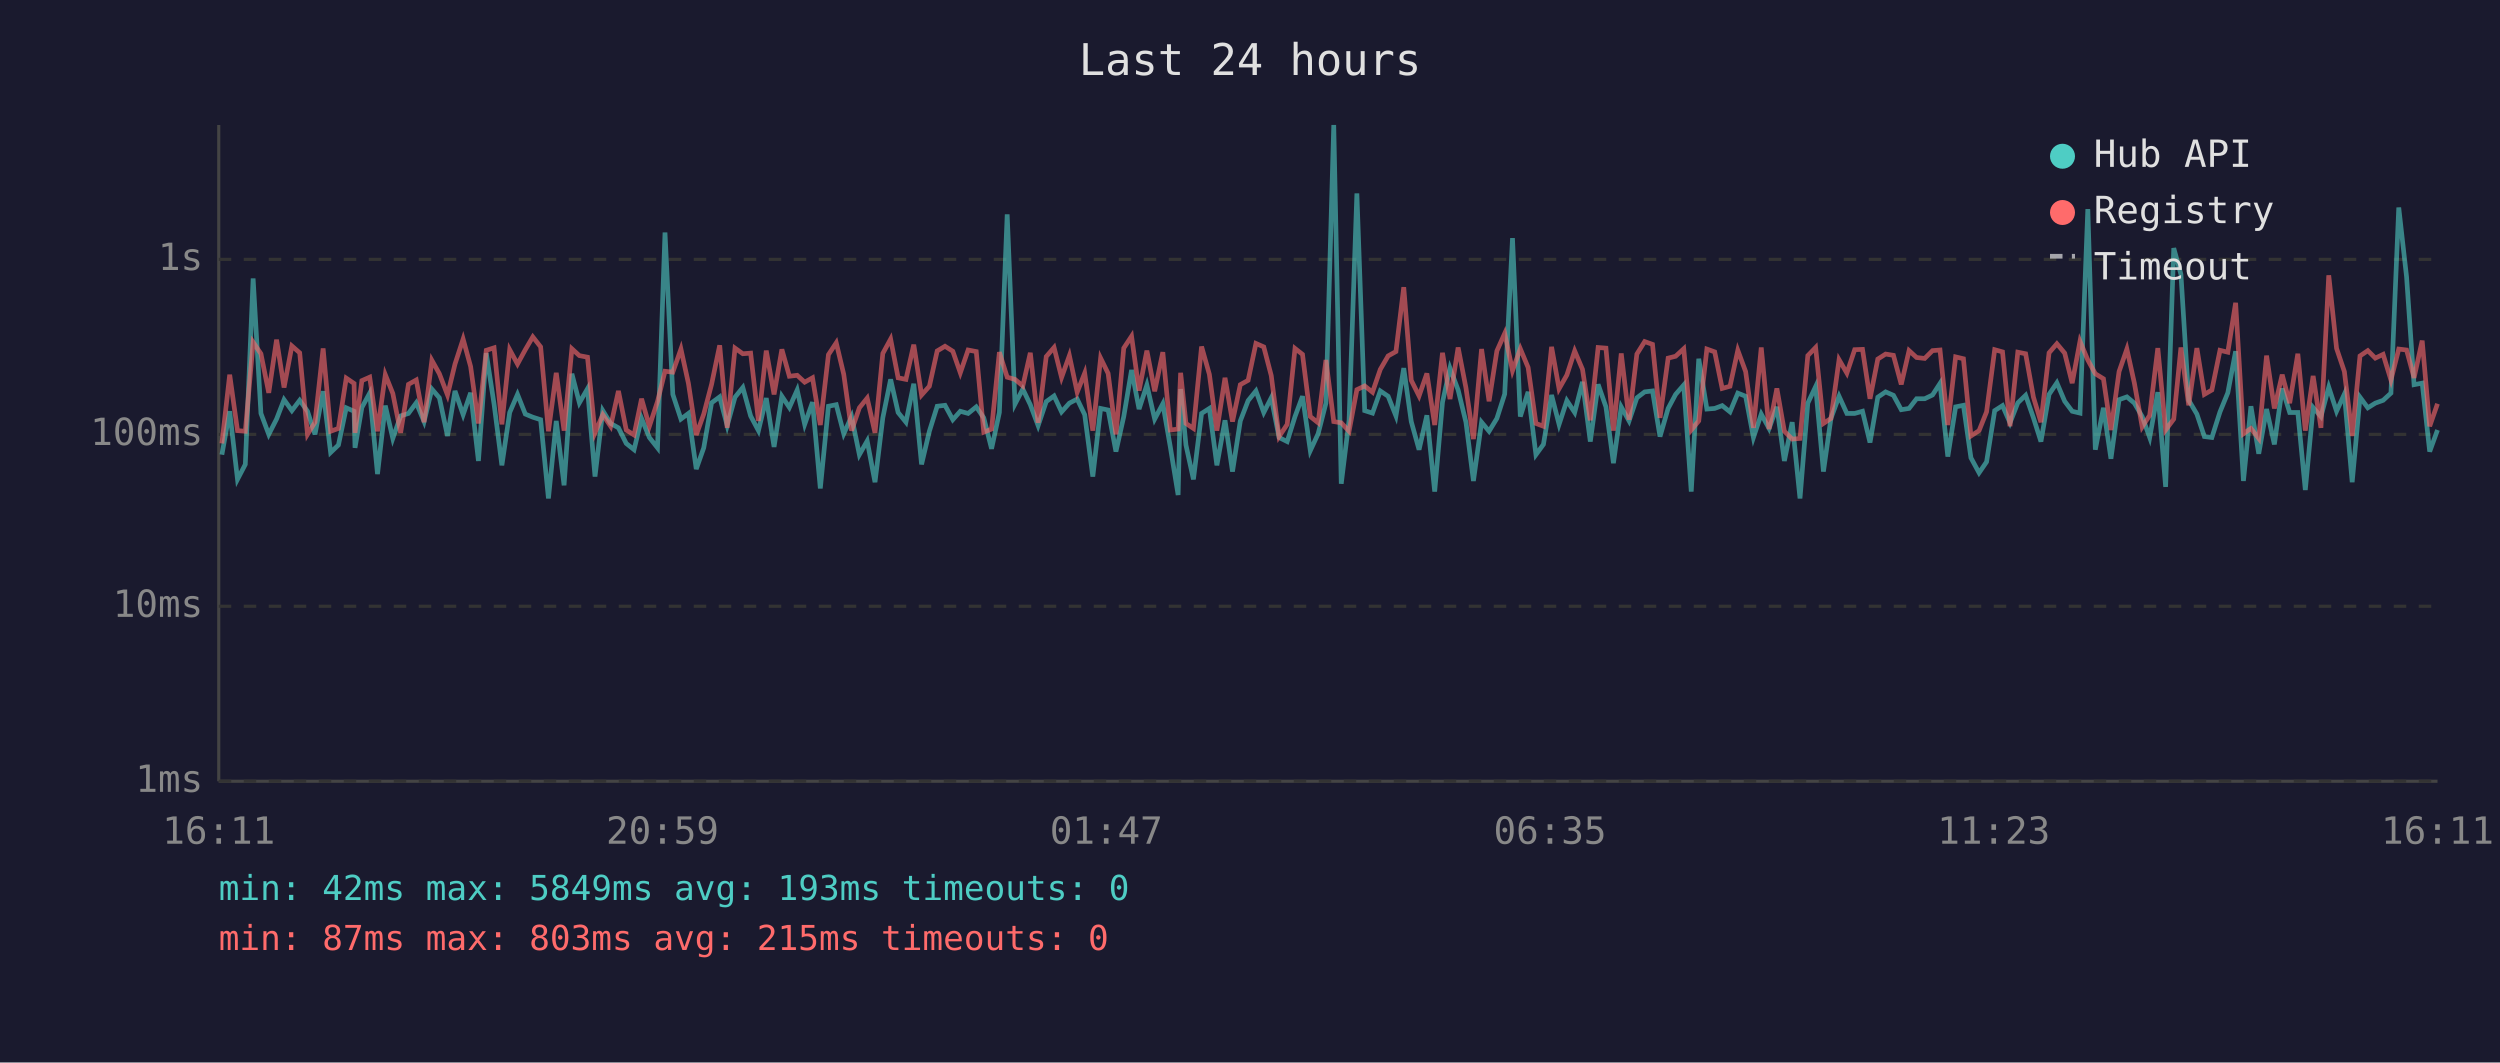
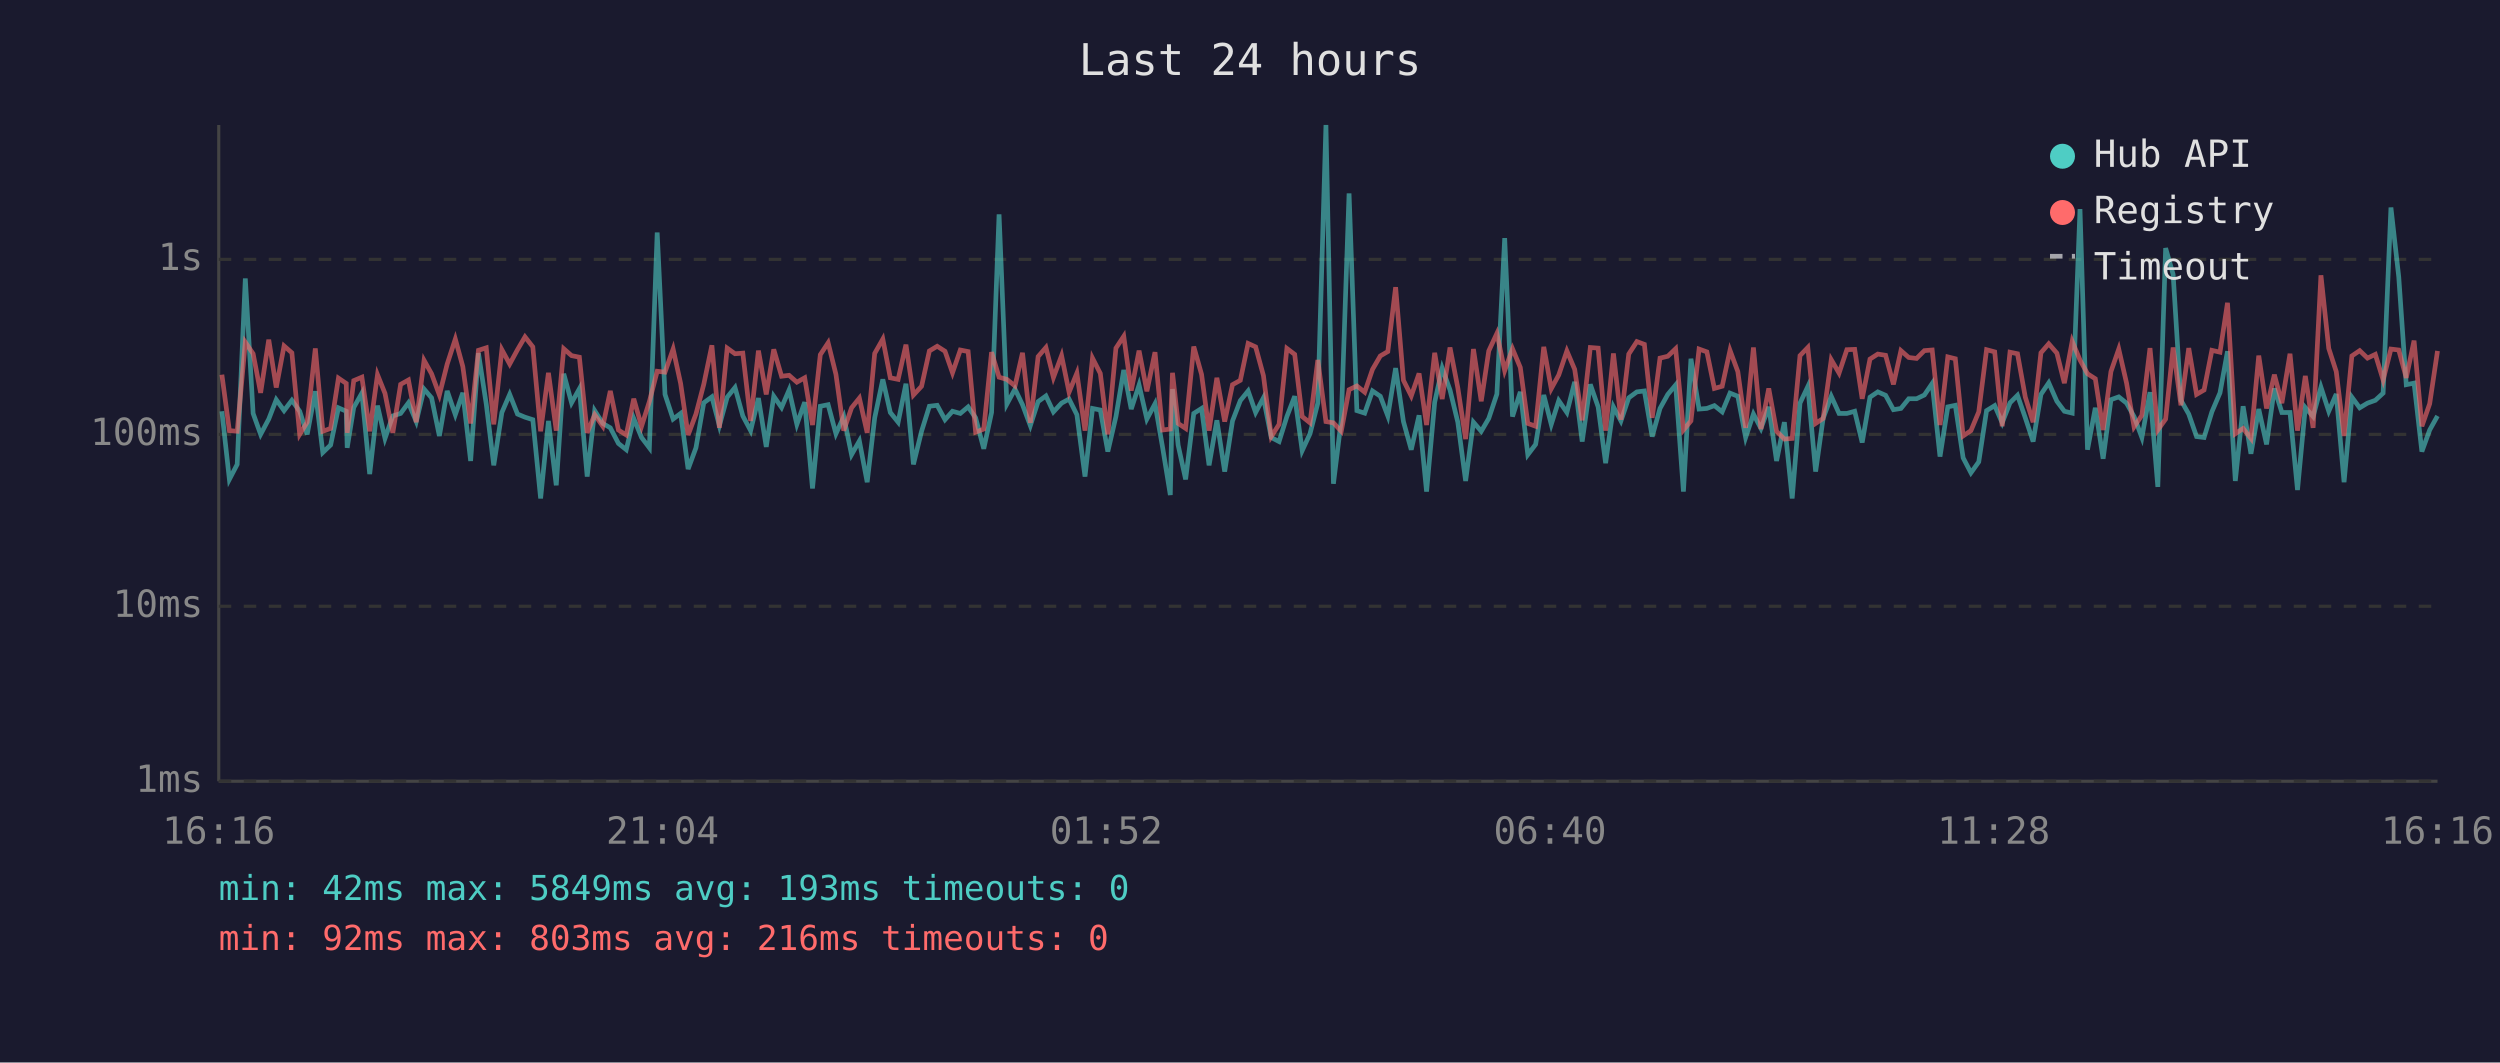
<svg xmlns="http://www.w3.org/2000/svg" viewBox="0 0 800 340" font-family="monospace" font-size="12">
  <rect width="800" height="340" fill="#1a1a2e" />
  <text x="400" y="24" fill="#e0e0e0" font-size="14" text-anchor="middle">Last 24 hours</text>
  <line x1="70" y1="40" x2="70" y2="250" stroke="#444" stroke-width="1" />
  <line x1="70" y1="250" x2="780" y2="250" stroke="#444" stroke-width="1" />
  <line x1="70" y1="250" x2="780" y2="250" stroke="#333" stroke-width="1" stroke-dasharray="4" />
  <text x="65" y="250" fill="#888" text-anchor="end" dominant-baseline="middle">1ms</text>
  <line x1="70" y1="194" x2="780" y2="194" stroke="#333" stroke-width="1" stroke-dasharray="4" />
  <text x="65" y="194" fill="#888" text-anchor="end" dominant-baseline="middle">10ms</text>
  <line x1="70" y1="139" x2="780" y2="139" stroke="#333" stroke-width="1" stroke-dasharray="4" />
  <text x="65" y="139" fill="#888" text-anchor="end" dominant-baseline="middle">100ms</text>
  <line x1="70" y1="83" x2="780" y2="83" stroke="#333" stroke-width="1" stroke-dasharray="4" />
  <text x="65" y="83" fill="#888" text-anchor="end" dominant-baseline="middle">1s</text>
-   <text x="70" y="270" fill="#888" text-anchor="middle">16:11</text>
-   <text x="212" y="270" fill="#888" text-anchor="middle">20:59</text>
-   <text x="354" y="270" fill="#888" text-anchor="middle">01:47</text>
-   <text x="496" y="270" fill="#888" text-anchor="middle">06:35</text>
-   <text x="638" y="270" fill="#888" text-anchor="middle">11:23</text>
-   <text x="780" y="270" fill="#888" text-anchor="middle">16:11</text>
-   <polyline points="71.0,145.5 73.5,131.6 76.0,153.4 78.5,148.6 81.0,89.1 83.5,132.3 86.0,139.0 88.5,134.1 90.9,127.9 93.4,131.4 95.9,128.1 98.4,131.6 100.8,139.0 103.4,125.2 105.8,144.8 108.3,142.4 110.8,130.5 113.3,131.6 113.6,143.3 115.8,130.4 118.3,125.8 120.8,151.7 123.3,129.8 125.7,140.3 128.2,133.1 130.7,132.3 133.2,128.9 135.7,134.9 138.2,124.5 140.6,127.3 143.2,139.5 145.6,125.1 148.2,132.7 150.6,125.7 153.1,147.5 155.6,113.0 158.1,129.3 160.6,148.9 163.1,132.0 165.6,126.2 168.1,132.5 170.5,133.5 173.0,134.3 175.5,159.5 178.0,134.7 180.5,155.3 183.0,119.6 185.4,128.9 188.0,124.4 190.4,152.5 192.9,131.4 195.4,135.5 197.9,136.9 200.4,141.9 202.9,143.9 205.3,133.9 207.8,140.0 210.4,143.3 212.8,74.4 215.3,126.2 217.9,134.1 220.3,132.3 222.8,150.1 225.2,143.3 227.7,128.9 230.3,127.0 232.7,136.2 235.2,127.1 237.7,124.0 240.2,133.1 242.7,137.8 245.2,127.4 247.7,143.0 250.2,126.8 252.6,130.4 255.1,124.8 257.5,135.8 260.0,128.7 262.5,156.3 265.1,130.0 267.6,129.5 270.0,138.8 272.5,133.3 275.0,145.5 277.5,141.1 280.0,154.3 282.5,133.7 285.0,121.4 287.4,132.0 289.9,135.1 292.4,122.8 294.9,148.6 297.4,138.0 299.9,130.0 302.4,129.7 304.9,134.3 307.3,131.6 309.8,132.3 312.4,130.2 314.8,133.7 317.3,143.6 319.8,132.0 322.3,68.6 324.8,129.3 327.3,124.5 329.7,129.5 332.2,136.2 334.8,128.5 337.3,126.7 339.7,131.8 342.2,129.0 344.7,127.7 347.1,132.7 349.7,152.5 352.2,130.7 354.6,131.2 357.1,144.5 359.6,133.3 362.1,118.4 364.5,130.9 367.0,123.2 369.5,134.1 372.1,129.2 374.5,143.0 377.0,158.4 377.8,124.5 379.5,142.4 381.9,153.4 384.5,132.3 387.0,130.7 389.4,148.9 392.0,134.5 394.4,150.9 396.9,134.7 399.4,128.2 401.9,125.1 404.4,132.0 406.8,127.3 409.3,140.0 411.9,141.3 414.4,133.3 416.8,126.8 419.3,144.2 421.8,138.8 424.3,129.0 426.8,40.0 429.2,154.8 431.7,134.5 434.2,61.9 436.7,131.4 439.2,132.2 441.7,125.1 444.2,126.8 446.7,133.1 449.2,117.8 451.6,134.9 454.1,143.9 456.6,132.9 459.1,157.3 461.6,128.7 464.0,117.8 466.6,124.8 469.1,135.1 471.5,153.9 474.1,135.1 476.5,138.0 479.0,133.9 481.5,126.1 484.0,76.2 486.5,133.3 489.0,125.4 491.5,145.5 493.9,142.2 496.5,126.4 498.9,135.8 501.4,128.2 503.9,132.0 506.4,122.2 508.9,141.3 511.4,123.0 513.9,130.2 516.3,148.2 518.8,130.2 521.3,134.7 523.8,127.3 526.3,125.4 528.8,125.1 531.2,139.7 533.8,130.7 536.2,126.2 538.8,123.2 541.2,157.3 543.6,114.8 546.2,130.9 548.7,130.7 551.1,129.8 553.6,131.8 556.1,125.8 558.6,126.8 561.1,140.0 563.6,132.5 566.1,137.1 568.6,130.2 571.0,147.5 573.5,135.1 576.0,159.5 578.5,129.0 581.0,123.7 583.5,150.9 585.9,133.9 588.5,126.8 591.0,132.3 593.5,132.3 596.0,131.6 598.4,141.6 600.9,127.1 603.4,125.4 605.9,126.5 608.4,131.1 610.9,130.7 613.3,127.6 615.9,127.6 618.4,126.4 620.8,122.7 623.3,146.1 625.8,130.2 628.3,129.7 630.7,146.5 633.3,151.3 635.7,147.8 638.3,131.4 640.8,129.8 643.2,135.3 645.7,128.9 648.2,126.5 650.7,133.7 653.1,141.3 655.7,126.2 658.2,122.5 660.7,128.4 663.1,131.6 665.6,132.2 668.1,66.9 670.5,143.9 673.1,130.5 675.5,146.8 678.1,127.9 680.6,127.0 683.0,129.0 685.5,133.3 687.9,140.0 690.5,125.5 693.0,155.8 695.6,79.4 697.9,87.8 700.4,128.1 703.0,132.5 705.4,139.7 707.8,140.0 710.4,131.8 712.9,125.7 715.4,112.4 717.9,153.9 720.3,130.0 722.8,145.2 725.3,130.9 727.8,142.2 730.3,124.3 732.7,132.0 735.3,132.0 737.7,156.8 740.2,130.4 742.7,133.3 745.2,123.9 747.7,131.6 750.2,126.1 752.7,154.3 755.2,127.1 757.7,130.5 760.1,129.0 762.6,128.1 765.1,125.8 767.6,66.4 770.1,88.6 772.5,123.1 775.1,122.6 777.5,144.5 780.0,137.6" fill="none" stroke="#4ecdc4" stroke-width="1.5" opacity="0.6" />
-   <polyline points="71.0,141.9 73.5,119.9 76.0,137.8 78.5,138.0 81.0,109.5 83.5,113.2 86.0,125.7 88.5,108.7 90.9,124.0 93.4,110.7 95.9,112.9 98.4,139.0 100.8,135.1 103.4,111.5 105.8,138.0 108.3,137.1 110.8,121.0 113.3,122.7 113.6,138.5 115.8,121.8 118.3,120.7 120.8,138.0 123.3,119.9 125.7,125.9 128.2,138.5 130.7,123.0 133.2,121.6 135.7,135.1 138.2,115.3 140.6,119.6 143.2,126.4 145.6,116.5 148.2,108.5 150.6,117.3 153.1,135.5 155.6,112.1 158.1,111.3 160.6,135.8 163.1,111.9 165.6,116.5 168.1,111.9 170.5,107.8 173.0,111.0 175.5,138.0 178.0,119.3 180.5,137.8 183.0,111.6 185.4,113.8 188.0,114.3 190.4,138.5 192.9,132.7 195.4,136.4 197.9,125.1 200.4,137.6 202.9,139.2 205.3,127.6 207.8,136.4 210.4,128.5 212.8,118.8 215.3,119.1 217.9,111.7 220.3,122.7 222.8,139.2 225.2,132.5 227.7,123.0 230.3,110.5 232.7,136.9 235.2,111.4 237.7,113.2 240.2,113.0 242.7,134.7 245.2,112.2 247.7,126.2 250.2,111.8 252.6,120.4 255.1,120.1 257.5,122.3 260.0,120.9 262.5,136.0 265.1,113.5 267.6,109.7 270.0,119.8 272.5,137.8 275.0,130.5 277.5,127.4 280.0,138.5 282.5,113.1 285.0,108.5 287.4,120.9 289.9,121.4 292.4,110.3 294.9,126.4 297.4,123.6 299.9,112.3 302.4,110.8 304.9,112.4 307.3,119.3 309.8,112.0 312.4,112.5 314.8,138.3 317.3,137.3 319.8,112.7 322.3,120.7 324.8,121.4 327.3,123.5 329.7,112.9 332.2,135.3 334.8,114.1 337.3,111.2 339.7,120.8 342.2,113.8 344.7,125.5 347.1,119.4 349.7,137.8 352.2,114.6 354.6,119.5 357.1,139.0 359.6,111.4 362.1,107.6 364.5,125.0 367.0,112.2 369.5,125.2 372.1,112.7 374.5,137.6 377.0,137.3 377.8,119.3 379.5,135.5 381.9,137.1 384.5,110.9 387.0,119.8 389.4,137.8 392.0,120.9 394.4,134.9 396.9,123.1 399.4,121.7 401.9,109.9 404.4,111.0 406.8,120.2 409.3,139.7 411.9,135.8 414.4,111.5 416.8,113.4 419.3,133.3 421.8,135.3 424.3,115.2 426.8,134.9 429.2,135.3 431.7,138.0 434.2,124.7 436.7,123.5 439.2,125.5 441.7,118.2 444.2,113.9 446.7,112.5 449.2,91.9 451.6,121.7 454.1,126.7 456.6,119.5 459.1,136.0 461.6,112.9 464.0,127.7 466.6,111.2 469.1,124.1 471.5,140.5 474.1,111.7 476.5,128.4 479.0,112.3 481.5,106.7 484.0,118.6 486.5,111.6 489.0,117.6 491.5,135.5 493.9,136.4 496.5,111.0 498.9,124.4 501.4,120.0 503.9,112.3 506.4,118.2 508.9,134.5 511.4,111.2 513.9,111.4 516.3,137.8 518.8,113.1 521.3,134.3 523.8,113.3 526.3,109.3 528.8,110.2 531.2,133.7 533.8,114.6 536.2,114.0 538.8,111.6 541.2,137.6 543.6,134.7 546.2,111.7 548.7,112.6 551.1,124.3 553.6,123.6 556.1,112.1 558.6,118.9 561.1,136.9 563.6,111.2 566.1,137.3 568.6,124.3 571.0,138.0 573.5,140.5 576.0,140.3 578.5,113.8 581.0,111.2 583.5,135.5 585.9,133.9 588.5,115.1 591.0,119.4 593.5,111.9 596.0,111.8 598.4,127.6 600.9,114.9 603.4,113.3 605.9,113.7 608.4,123.0 610.9,112.2 613.3,114.4 615.9,114.7 618.4,112.2 620.8,112.0 623.3,136.0 625.8,114.2 628.3,114.8 630.7,139.5 633.3,137.8 635.7,131.8 638.3,111.9 640.8,112.6 643.2,136.4 645.7,112.7 648.2,113.2 650.7,127.1 653.1,135.1 655.7,112.9 658.2,110.0 660.7,113.0 663.1,122.6 665.6,109.2 668.1,115.2 670.5,119.6 673.1,121.2 675.5,137.6 678.1,118.9 680.6,111.7 683.0,122.6 685.5,136.6 687.9,132.9 690.5,111.4 693.0,137.6 695.6,134.1 697.9,111.2 700.4,129.7 703.0,111.4 705.4,126.2 707.8,124.8 710.4,112.1 712.9,112.7 715.4,96.9 717.9,138.8 720.3,137.1 722.8,140.3 725.3,113.8 727.8,130.7 730.3,119.9 732.7,129.0 735.3,113.2 737.7,137.8 740.2,120.3 742.7,136.9 745.2,88.1 747.7,111.5 750.2,118.9 752.7,139.5 755.2,113.9 757.7,112.2 760.1,114.6 762.6,113.4 765.1,121.6 767.6,111.7 770.1,112.0 772.5,120.9 775.1,109.0 777.5,136.4 780.0,129.2" fill="none" stroke="#ff6b6b" stroke-width="1.5" opacity="0.6" />
+   <text x="70" y="270" fill="#888" text-anchor="middle">16:16</text>
+   <text x="212" y="270" fill="#888" text-anchor="middle">21:04</text>
+   <text x="354" y="270" fill="#888" text-anchor="middle">01:52</text>
+   <text x="496" y="270" fill="#888" text-anchor="middle">06:40</text>
+   <text x="638" y="270" fill="#888" text-anchor="middle">11:28</text>
+   <text x="780" y="270" fill="#888" text-anchor="middle">16:16</text>
+   <polyline points="71.0,131.6 73.4,153.4 75.9,148.6 78.5,89.1 81.0,132.3 83.4,139.0 86.0,134.1 88.4,127.9 90.9,131.4 93.4,128.1 95.9,131.6 98.3,139.0 100.9,125.2 103.3,144.8 105.8,142.4 108.3,130.5 110.8,131.6 111.1,143.3 113.2,130.4 115.8,125.8 118.3,151.7 120.8,129.8 123.2,140.3 125.7,133.1 128.2,132.3 130.7,128.9 133.2,134.9 135.7,124.5 138.1,127.3 140.6,139.5 143.1,125.1 145.7,132.7 148.1,125.7 150.6,147.5 153.1,113.0 155.6,129.3 158.0,148.9 160.6,132.0 163.1,126.2 165.6,132.5 168.0,133.5 170.5,134.3 173.0,159.5 175.5,134.7 178.0,155.3 180.4,119.6 182.9,128.9 185.4,124.4 187.9,152.5 190.3,131.4 192.9,135.5 195.3,136.9 197.9,141.9 200.4,143.9 202.8,133.9 205.3,140.0 207.8,143.3 210.3,74.4 212.8,126.2 215.4,134.1 217.8,132.3 220.2,150.1 222.7,143.3 225.2,128.9 227.8,127.0 230.2,136.2 232.7,127.1 235.2,124.0 237.7,133.1 240.2,137.8 242.7,127.4 245.2,143.0 247.6,126.8 250.1,130.4 252.5,124.8 255.0,135.8 257.5,128.7 260.0,156.3 262.5,130.0 265.0,129.5 267.5,138.8 270.0,133.3 272.5,145.5 275.0,141.1 277.5,154.3 279.9,133.7 282.5,121.4 284.9,132.0 287.4,135.1 289.9,122.8 292.3,148.6 294.9,138.0 297.4,130.0 299.9,129.7 302.4,134.3 304.8,131.6 307.3,132.3 309.8,130.2 312.2,133.7 314.8,143.6 317.3,132.0 319.7,68.6 322.2,129.3 324.8,124.5 327.2,129.5 329.7,136.2 332.2,128.5 334.7,126.7 337.1,131.8 339.7,129.0 342.1,127.7 344.6,132.7 347.2,152.5 349.6,130.7 352.1,131.2 354.5,144.5 357.1,133.3 359.6,118.4 362.0,130.9 364.5,123.2 367.0,134.1 369.6,129.2 372.0,143.0 374.5,158.4 375.2,124.5 377.0,142.4 379.4,153.4 382.0,132.3 384.5,130.7 386.9,148.9 389.4,134.5 391.9,150.9 394.4,134.7 396.9,128.2 399.4,125.1 401.8,132.0 404.3,127.3 406.8,140.0 409.3,141.3 411.8,133.3 414.3,126.8 416.7,144.2 419.2,138.8 421.7,129.0 424.3,40.0 426.7,154.8 429.2,134.5 431.7,61.9 434.2,131.4 436.7,132.2 439.2,125.1 441.7,126.8 444.1,133.1 446.6,117.8 449.1,134.9 451.6,143.9 454.1,132.9 456.5,157.3 459.1,128.7 461.5,117.8 464.0,124.8 466.5,135.1 469.0,153.9 471.5,135.1 474.0,138.0 476.4,133.9 479.0,126.1 481.5,76.2 484.0,133.3 486.5,125.4 488.9,145.5 491.4,142.2 494.0,126.4 496.4,135.8 498.8,128.2 501.4,132.0 503.9,122.2 506.3,141.3 508.9,123.0 511.4,130.2 513.8,148.2 516.3,130.2 518.7,134.7 521.2,127.3 523.8,125.4 526.2,125.1 528.7,139.7 531.2,130.7 533.7,126.2 536.2,123.2 538.7,157.3 541.1,114.8 543.7,130.9 546.2,130.7 548.6,129.8 551.1,131.8 553.6,125.8 556.1,126.8 558.6,140.0 561.1,132.5 563.5,137.1 566.0,130.2 568.5,147.5 571.0,135.1 573.5,159.5 576.0,129.0 578.5,123.7 581.0,150.9 583.4,133.9 586.0,126.8 588.5,132.3 591.0,132.3 593.5,131.6 595.9,141.6 598.4,127.1 600.9,125.4 603.4,126.5 605.9,131.1 608.3,130.7 610.8,127.6 613.3,127.6 615.8,126.4 618.3,122.7 620.8,146.1 623.3,130.2 625.7,129.7 628.2,146.5 630.7,151.3 633.2,147.8 635.7,131.4 638.3,129.8 640.7,135.3 643.2,128.9 645.6,126.5 648.1,133.7 650.6,141.3 653.1,126.2 655.6,122.5 658.2,128.4 660.6,131.6 663.1,132.2 665.6,66.9 668.0,143.9 670.5,130.5 673.0,146.8 675.5,127.9 678.0,127.0 680.5,129.0 682.9,133.3 685.4,140.0 688.0,125.5 690.5,155.8 693.0,79.4 695.4,87.8 697.9,128.1 700.4,132.5 702.9,139.7 705.3,140.0 707.8,131.8 710.4,125.7 712.8,112.4 715.3,153.9 717.8,130.0 720.3,145.2 722.8,130.9 725.3,142.2 727.8,124.3 730.2,132.0 732.8,132.0 735.2,156.8 737.7,130.4 740.2,133.3 742.7,123.9 745.2,131.6 747.6,126.1 750.1,154.3 752.6,127.1 755.1,130.5 757.6,129.0 760.1,128.1 762.6,125.8 765.1,66.4 767.6,88.6 770.0,123.1 772.5,122.6 775.0,144.5 777.5,137.6 780.0,133.1" fill="none" stroke="#4ecdc4" stroke-width="1.5" opacity="0.6" />
+   <polyline points="71.0,119.9 73.4,137.8 75.9,138.0 78.5,109.5 81.0,113.2 83.4,125.7 86.0,108.7 88.4,124.0 90.9,110.7 93.4,112.9 95.9,139.0 98.3,135.1 100.9,111.5 103.3,138.0 105.8,137.1 108.3,121.0 110.8,122.7 111.1,138.5 113.2,121.8 115.8,120.7 118.3,138.0 120.8,119.9 123.2,125.9 125.7,138.5 128.2,123.0 130.7,121.6 133.2,135.1 135.7,115.3 138.1,119.6 140.6,126.4 143.1,116.5 145.7,108.5 148.1,117.3 150.6,135.5 153.1,112.1 155.6,111.3 158.0,135.8 160.6,111.9 163.1,116.5 165.6,111.9 168.0,107.8 170.5,111.0 173.0,138.0 175.5,119.3 178.0,137.8 180.4,111.6 182.9,113.8 185.4,114.3 187.9,138.5 190.3,132.7 192.9,136.4 195.3,125.1 197.9,137.6 200.4,139.2 202.8,127.6 205.3,136.4 207.8,128.5 210.3,118.8 212.8,119.1 215.4,111.7 217.8,122.7 220.2,139.2 222.7,132.5 225.2,123.0 227.8,110.5 230.2,136.9 232.7,111.4 235.2,113.2 237.7,113.0 240.2,134.7 242.7,112.2 245.2,126.2 247.6,111.8 250.1,120.4 252.5,120.1 255.0,122.3 257.5,120.9 260.0,136.0 262.5,113.5 265.0,109.7 267.5,119.8 270.0,137.8 272.5,130.5 275.0,127.4 277.5,138.5 279.9,113.1 282.5,108.5 284.9,120.9 287.4,121.4 289.9,110.3 292.3,126.4 294.9,123.6 297.4,112.3 299.9,110.8 302.4,112.4 304.8,119.3 307.3,112.0 309.8,112.5 312.2,138.3 314.8,137.3 317.3,112.7 319.7,120.7 322.2,121.4 324.8,123.5 327.2,112.9 329.7,135.3 332.2,114.1 334.7,111.2 337.1,120.8 339.7,113.8 342.1,125.5 344.6,119.4 347.2,137.8 349.6,114.6 352.1,119.5 354.5,139.0 357.1,111.4 359.6,107.6 362.0,125.0 364.5,112.2 367.0,125.2 369.6,112.7 372.0,137.6 374.5,137.3 375.2,119.3 377.0,135.5 379.4,137.1 382.0,110.9 384.5,119.8 386.9,137.8 389.4,120.9 391.9,134.9 394.4,123.1 396.9,121.7 399.4,109.9 401.8,111.0 404.3,120.2 406.8,139.7 409.3,135.8 411.8,111.5 414.3,113.4 416.7,133.3 419.2,135.3 421.7,115.2 424.3,134.9 426.7,135.3 429.2,138.0 431.7,124.7 434.2,123.5 436.7,125.5 439.2,118.2 441.7,113.9 444.1,112.5 446.6,91.9 449.1,121.7 451.6,126.7 454.1,119.5 456.5,136.0 459.1,112.9 461.5,127.7 464.0,111.2 466.5,124.1 469.0,140.5 471.5,111.7 474.0,128.4 476.4,112.3 479.0,106.7 481.5,118.6 484.0,111.6 486.5,117.6 488.9,135.5 491.4,136.4 494.0,111.0 496.4,124.4 498.8,120.0 501.4,112.3 503.9,118.2 506.3,134.5 508.9,111.2 511.4,111.4 513.8,137.8 516.3,113.1 518.7,134.3 521.2,113.3 523.8,109.3 526.2,110.2 528.7,133.7 531.2,114.6 533.7,114.0 536.2,111.6 538.7,137.6 541.1,134.7 543.7,111.7 546.2,112.6 548.6,124.3 551.1,123.6 553.6,112.1 556.1,118.9 558.6,136.9 561.1,111.2 563.5,137.3 566.0,124.3 568.5,138.0 571.0,140.5 573.5,140.3 576.0,113.8 578.5,111.2 581.0,135.5 583.4,133.9 586.0,115.1 588.5,119.4 591.0,111.9 593.5,111.8 595.9,127.6 598.4,114.9 600.9,113.3 603.4,113.7 605.9,123.0 608.3,112.2 610.8,114.4 613.3,114.7 615.8,112.2 618.3,112.0 620.8,136.0 623.3,114.2 625.7,114.8 628.2,139.5 630.7,137.8 633.2,131.8 635.7,111.9 638.3,112.6 640.7,136.4 643.2,112.7 645.6,113.2 648.1,127.1 650.6,135.1 653.1,112.9 655.6,110.0 658.2,113.0 660.6,122.6 663.1,109.2 665.6,115.2 668.0,119.6 670.5,121.2 673.0,137.6 675.5,118.9 678.0,111.7 680.5,122.6 682.9,136.6 685.4,132.9 688.0,111.4 690.5,137.6 693.0,134.1 695.4,111.2 697.9,129.7 700.4,111.4 702.9,126.2 705.3,124.8 707.8,112.1 710.4,112.7 712.8,96.9 715.3,138.8 717.8,137.1 720.3,140.3 722.8,113.8 725.3,130.7 727.8,119.9 730.2,129.0 732.8,113.2 735.2,137.8 737.7,120.3 740.2,136.9 742.7,88.1 745.2,111.5 747.6,118.9 750.1,139.5 752.6,113.9 755.1,112.2 757.6,114.6 760.1,113.4 762.6,121.6 765.1,111.7 767.6,112.0 770.0,120.9 772.5,109.0 775.0,136.4 777.5,129.2 780.0,112.3" fill="none" stroke="#ff6b6b" stroke-width="1.5" opacity="0.6" />
  <circle cx="660" cy="50" r="4" fill="#4ecdc4" />
  <text x="670" y="50" fill="#e0e0e0" dominant-baseline="middle">Hub API</text>
  <circle cx="660" cy="68" r="4" fill="#ff6b6b" />
  <text x="670" y="68" fill="#e0e0e0" dominant-baseline="middle">Registry</text>
  <line x1="656" y1="82" x2="664" y2="82" stroke="#e0e0e0" stroke-width="1.5" stroke-dasharray="4,3" opacity="0.7" />
  <text x="670" y="86" fill="#e0e0e0" dominant-baseline="middle">Timeout</text>
  <text x="70" y="288" fill="#4ecdc4" font-size="11">min: 42ms  max: 5849ms  avg: 193ms  timeouts: 0</text>
-   <text x="70" y="304" fill="#ff6b6b" font-size="11">min: 87ms  max: 803ms  avg: 215ms  timeouts: 0</text>
+   <text x="70" y="304" fill="#ff6b6b" font-size="11">min: 92ms  max: 803ms  avg: 216ms  timeouts: 0</text>
</svg>
